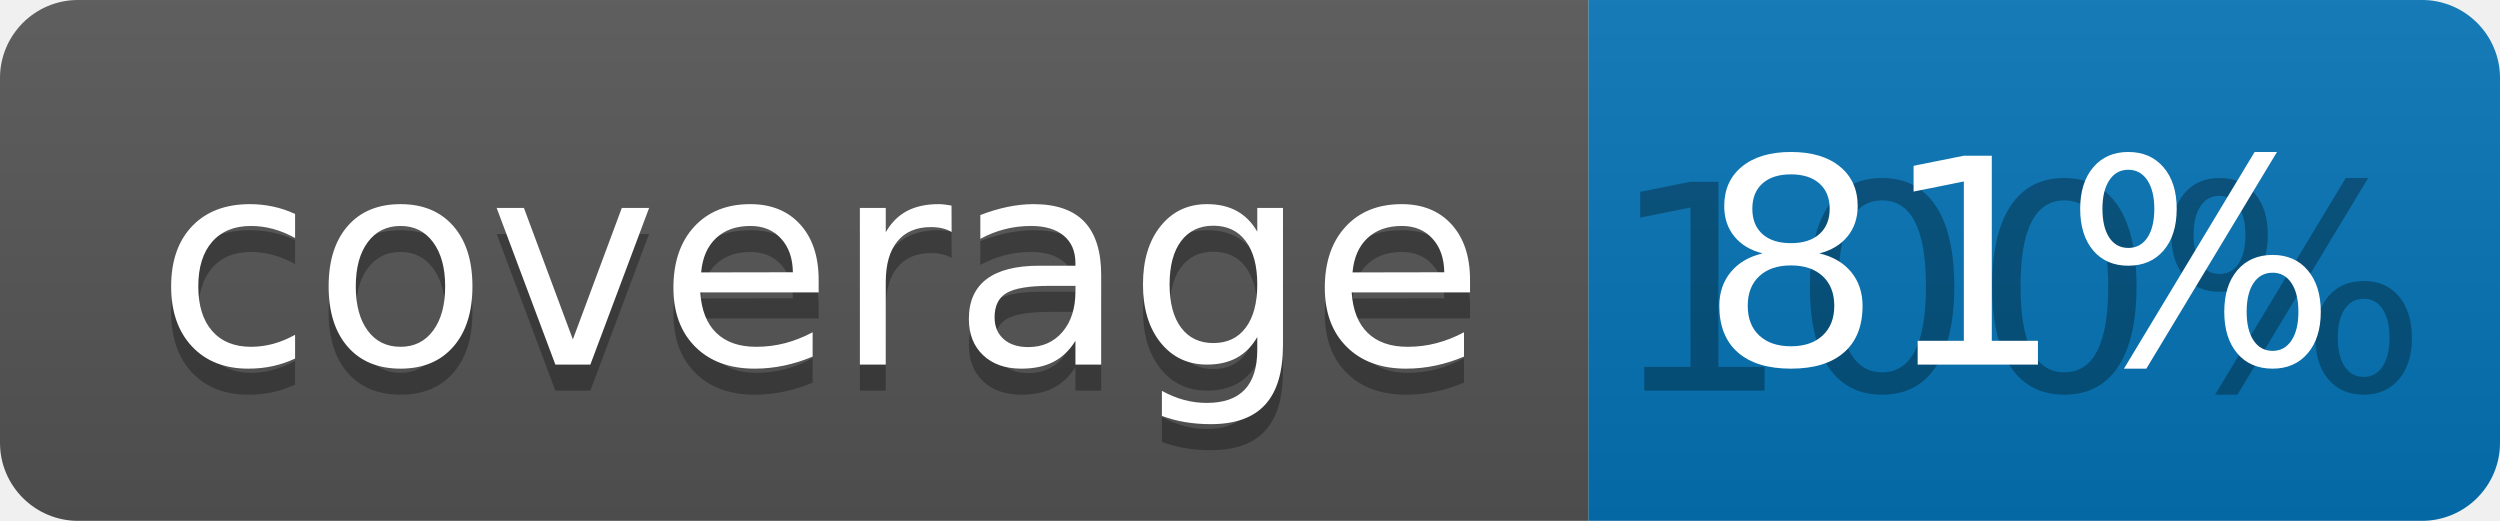
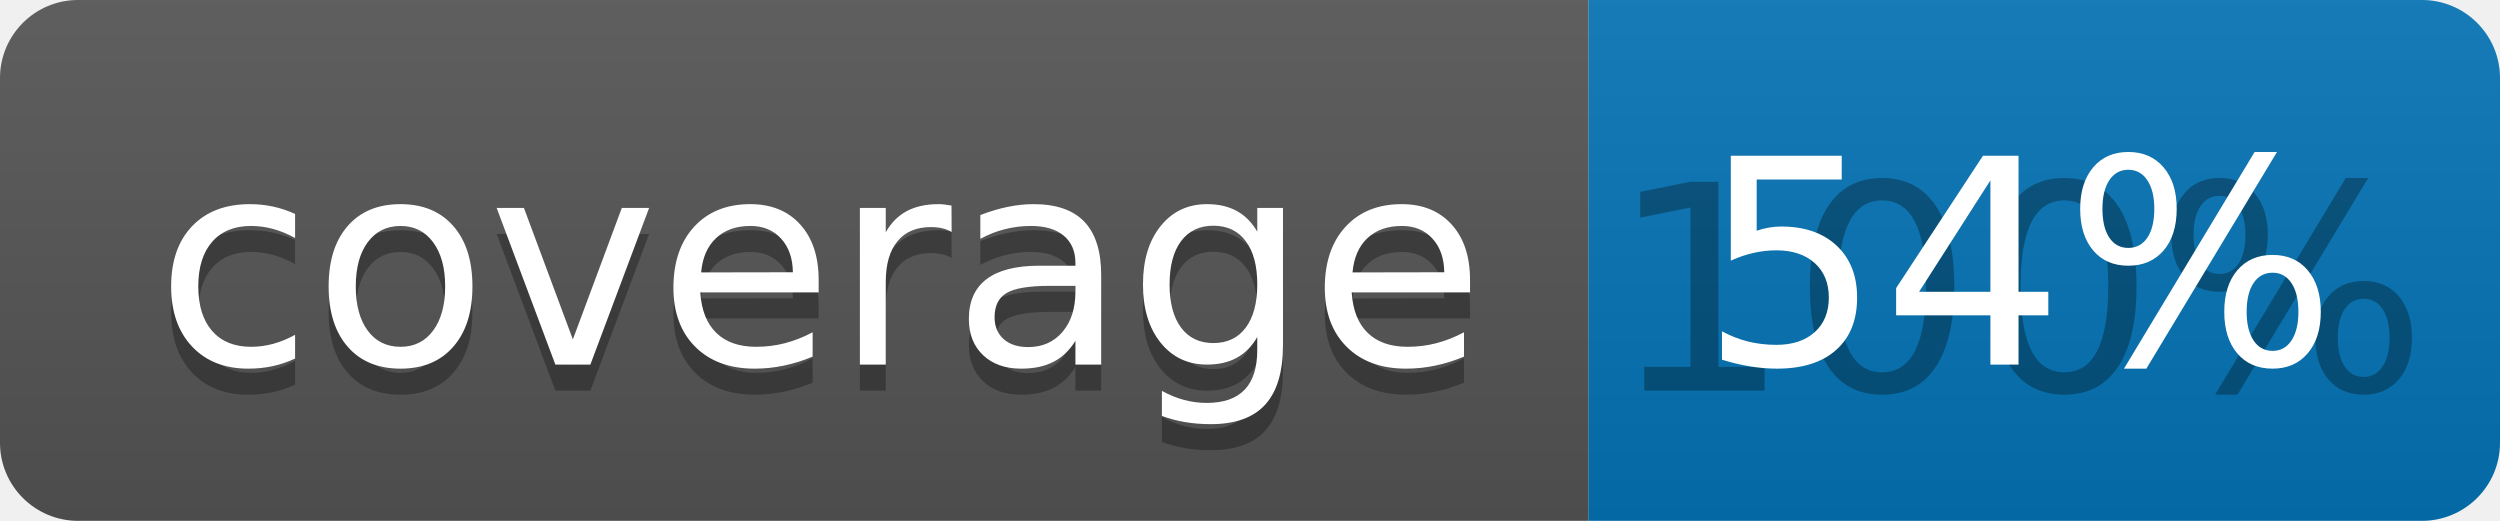
<svg xmlns="http://www.w3.org/2000/svg" width="96" height="20">
  <linearGradient id="b" x2="0" y2="100%">
    <stop offset="0" stop-color="#bbb" stop-opacity=".1" />
    <stop offset="1" stop-opacity=".1" />
  </linearGradient>
  <clipPath id="a">
    <rect width="96" height="20" rx="3" fill="#fff" />
  </clipPath>
  <g clip-path="url(#a)">
    <path fill="#555" d="M0 0h61v20H0z" />
    <path fill="#0374B5" d="M61 0h35v20H61z" />
    <path fill="url(#b)" d="M0 0h96v20H0z" />
  </g>
  <g fill="#fff" text-anchor="middle" font-family="DejaVu Sans,Verdana,Geneva,sans-serif" font-size="110">
    <text x="315" y="150" fill="#010101" fill-opacity=".3" transform="scale(.1)" textLength="510">coverage</text>
    <text x="315" y="140" transform="scale(.1)" textLength="510">coverage</text>
    <text x="775" y="150" fill="#010101" fill-opacity=".3" transform="scale(.1)" textLength="250">100%</text>
-     <text x="775" y="140" transform="scale(.1)" textLength="250">81%</text>
+     <text x="775" y="140" transform="scale(.1)" textLength="250">54%</text>
  </g>
</svg>
